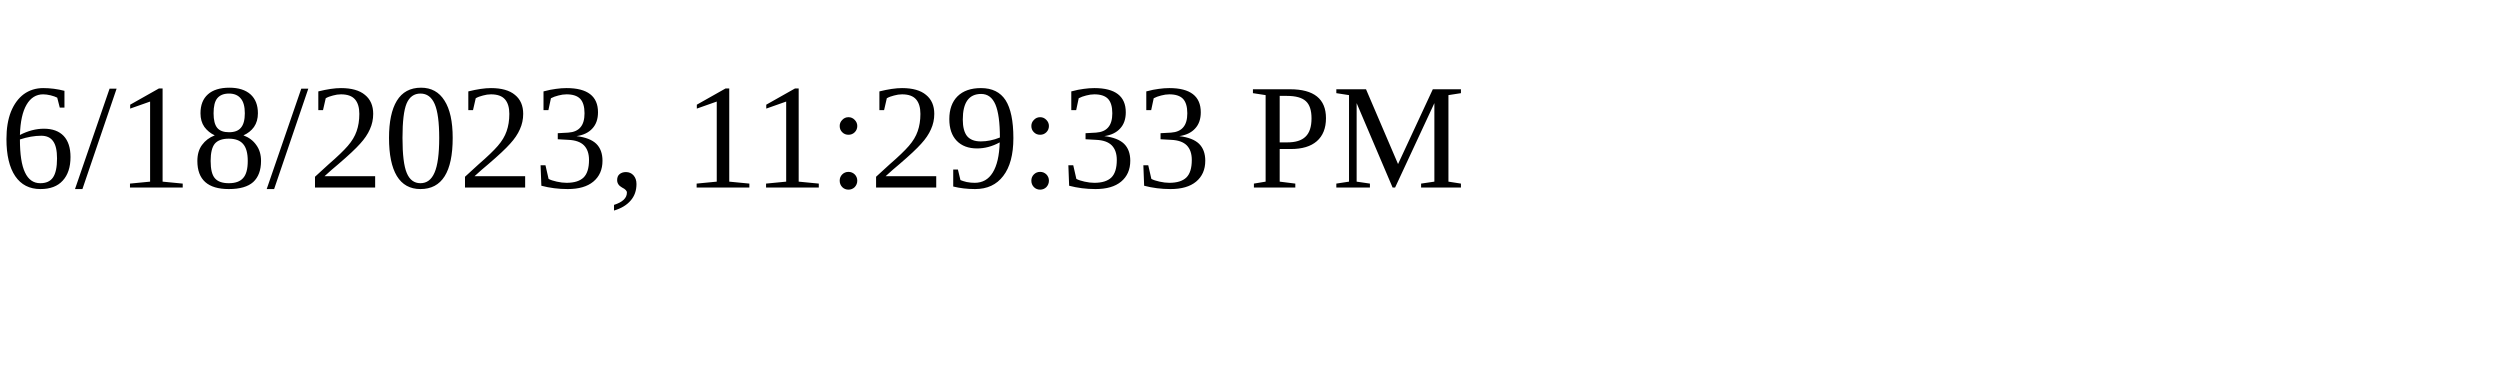
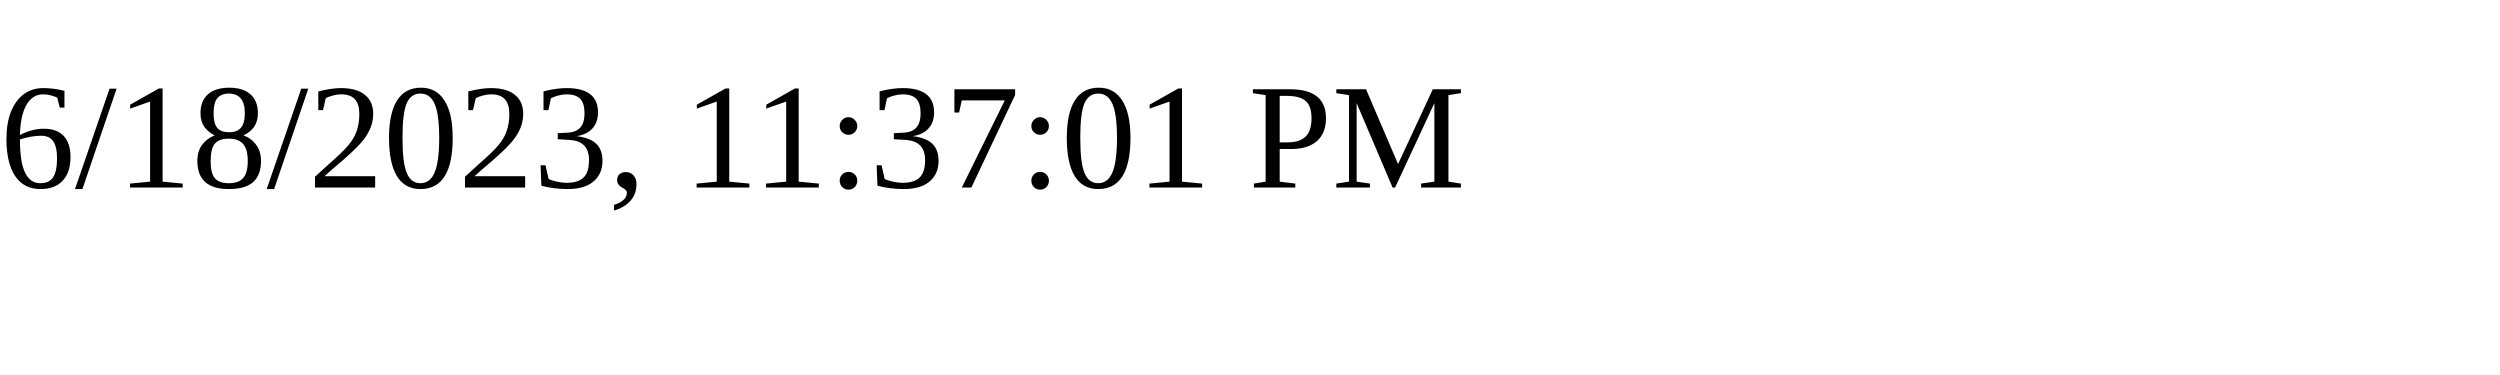
<svg xmlns="http://www.w3.org/2000/svg" height="30" width="200">
-   <text x="0" y="15">6/18/2023, 11:29:33 PM</text>
+   <text x="0" y="15">6/18/2023, 11:37:01 PM</text>
</svg>
